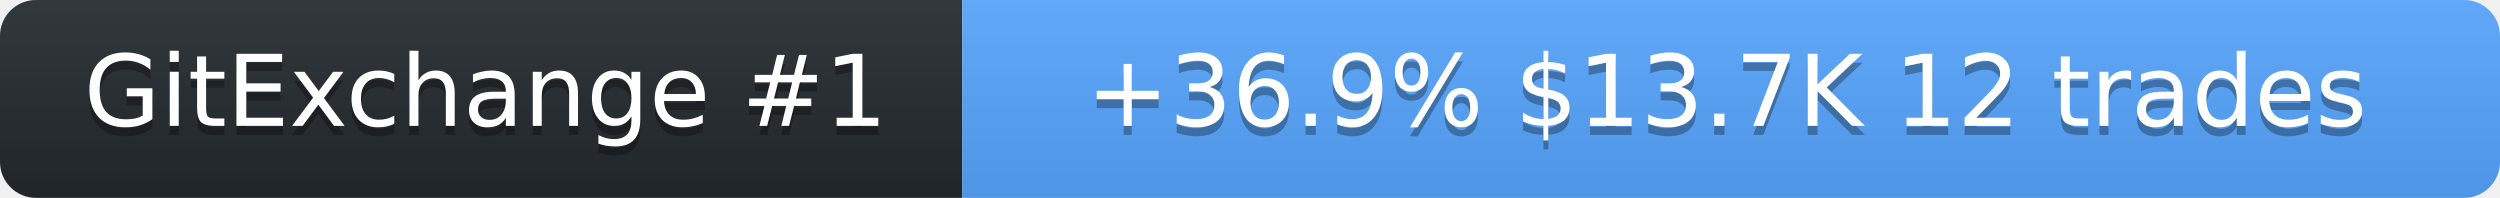
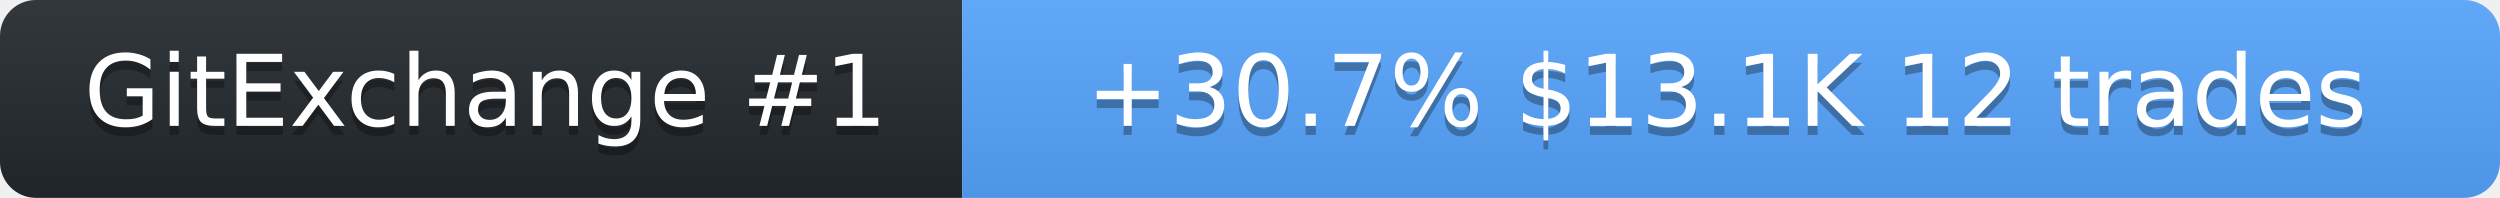
<svg xmlns="http://www.w3.org/2000/svg" width="278" height="22" role="img" aria-label="SolanaLeeky on GitExchange">
  <linearGradient id="s" x2="0" y2="100%">
    <stop offset="0" stop-color="#bbb" stop-opacity=".1" />
    <stop offset="1" stop-opacity=".1" />
  </linearGradient>
  <clipPath id="r">
    <rect width="278" height="22" rx="4" fill="#fff" />
  </clipPath>
  <g clip-path="url(#r)">
    <rect width="107" height="22" fill="#24292f" />
    <rect x="107" width="171" height="22" fill="#58a6ff" />
    <rect width="278" height="22" fill="url(#s)" />
  </g>
  <g fill="#fff" text-anchor="middle" font-family="Verdana,Geneva,DejaVu Sans,sans-serif" font-size="11">
    <text x="54" y="15" fill="#010101" fill-opacity=".3">GitExchange #1</text>
    <text x="54" y="14">GitExchange #1</text>
-     <text x="192" y="15" fill="#010101" fill-opacity=".3">+36.9%  $13.7K  12 trades</text>
-     <text x="192" y="14">+36.9%  $13.7K  12 trades</text>
+     <text x="192" y="15" fill="#010101" fill-opacity=".3">+30.7%  $13.1K  12 trades</text>
+     <text x="192" y="14">+30.7%  $13.1K  12 trades</text>
  </g>
</svg>
